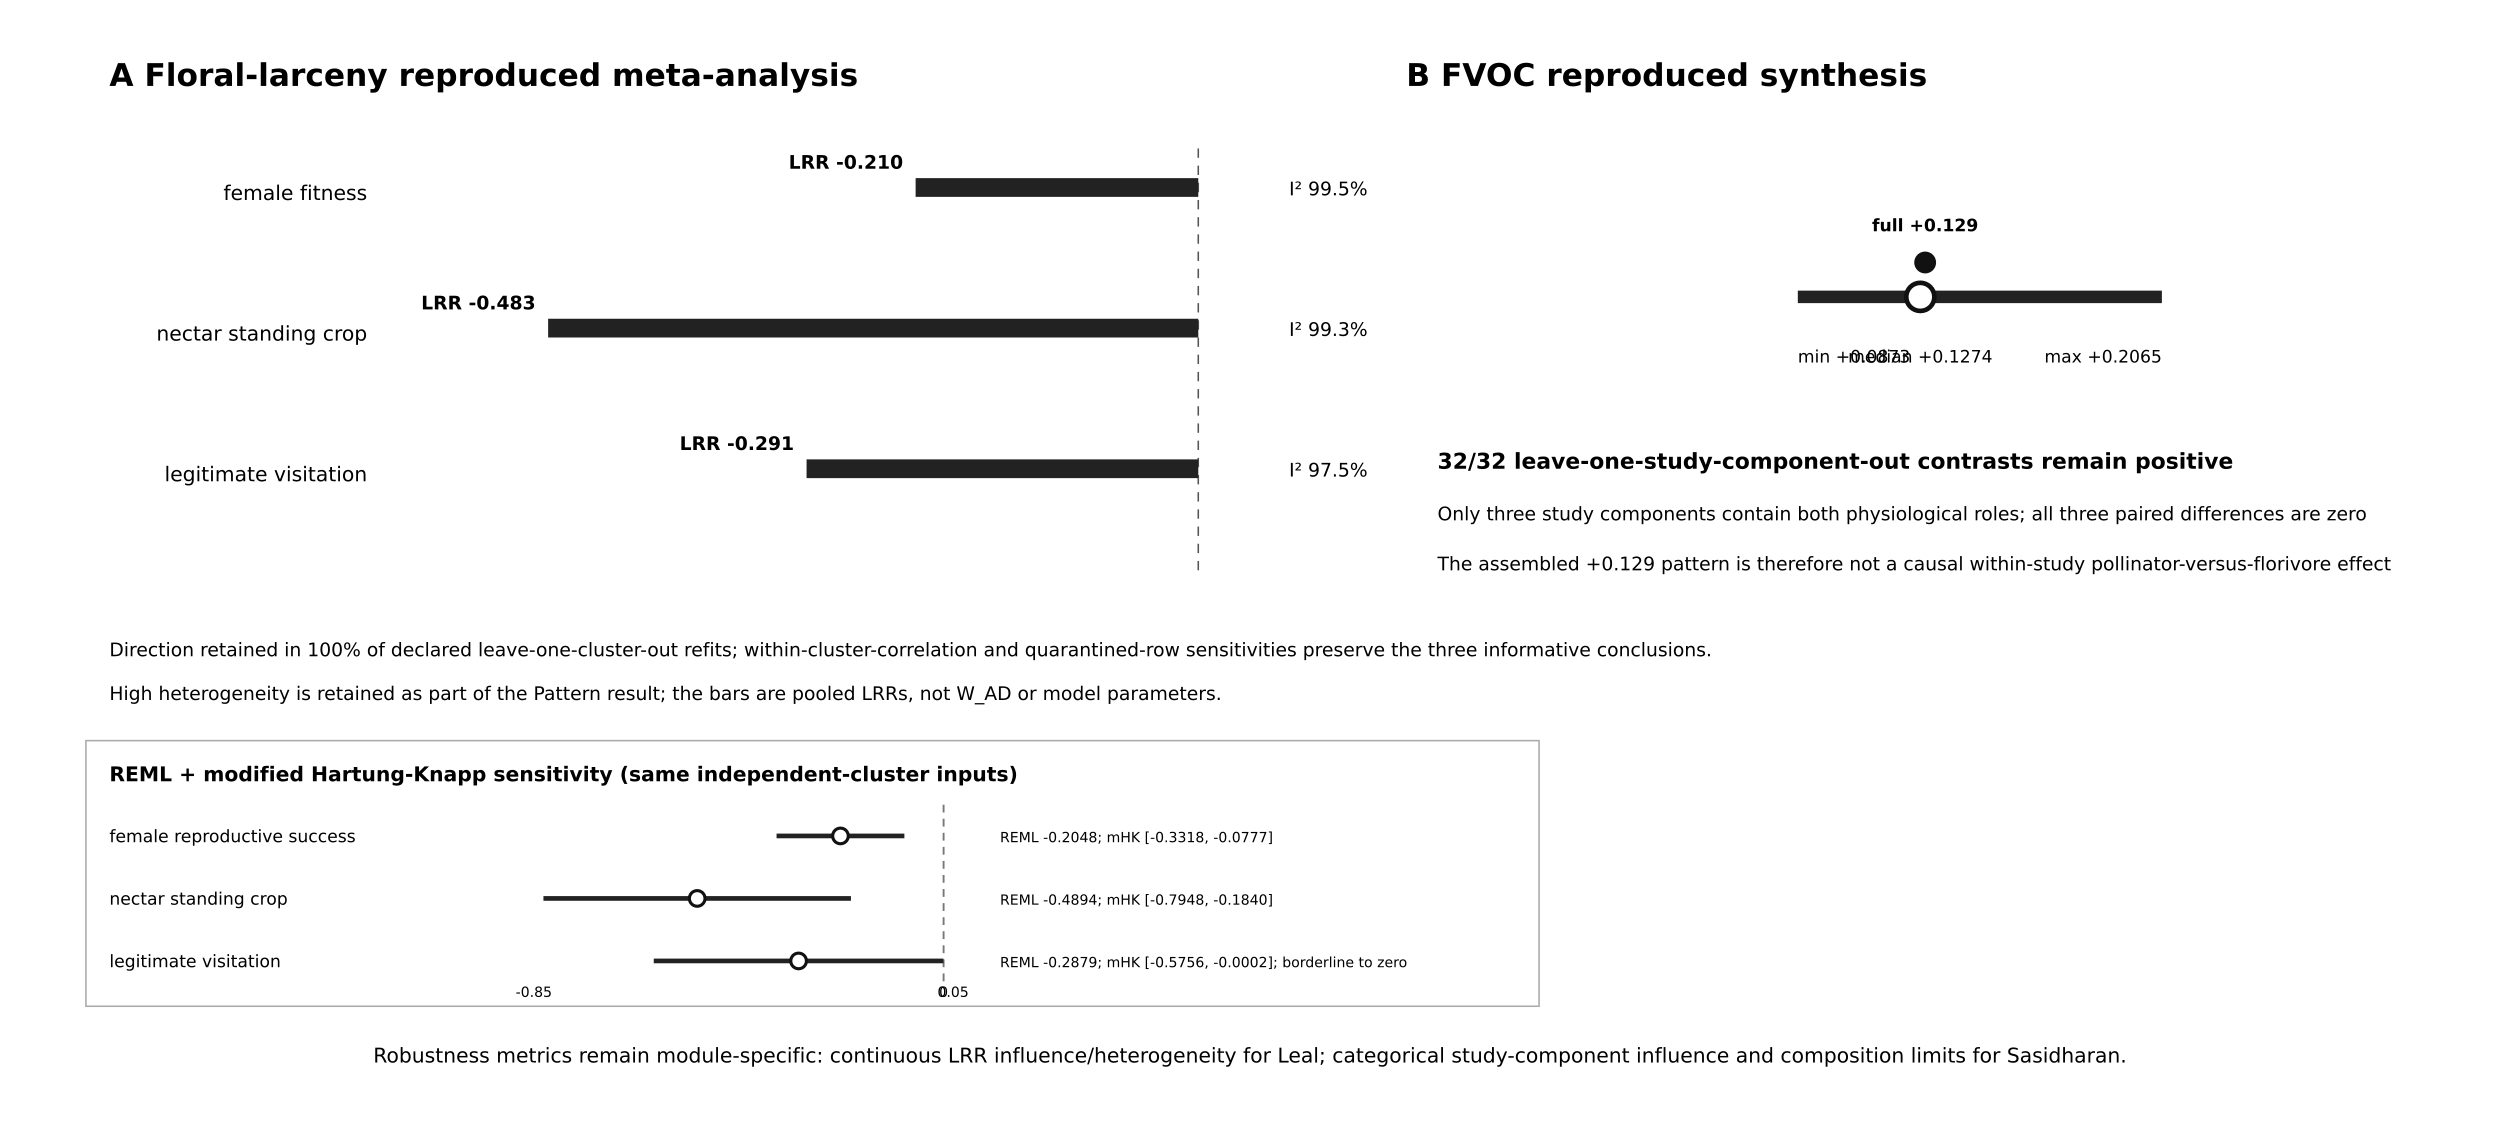
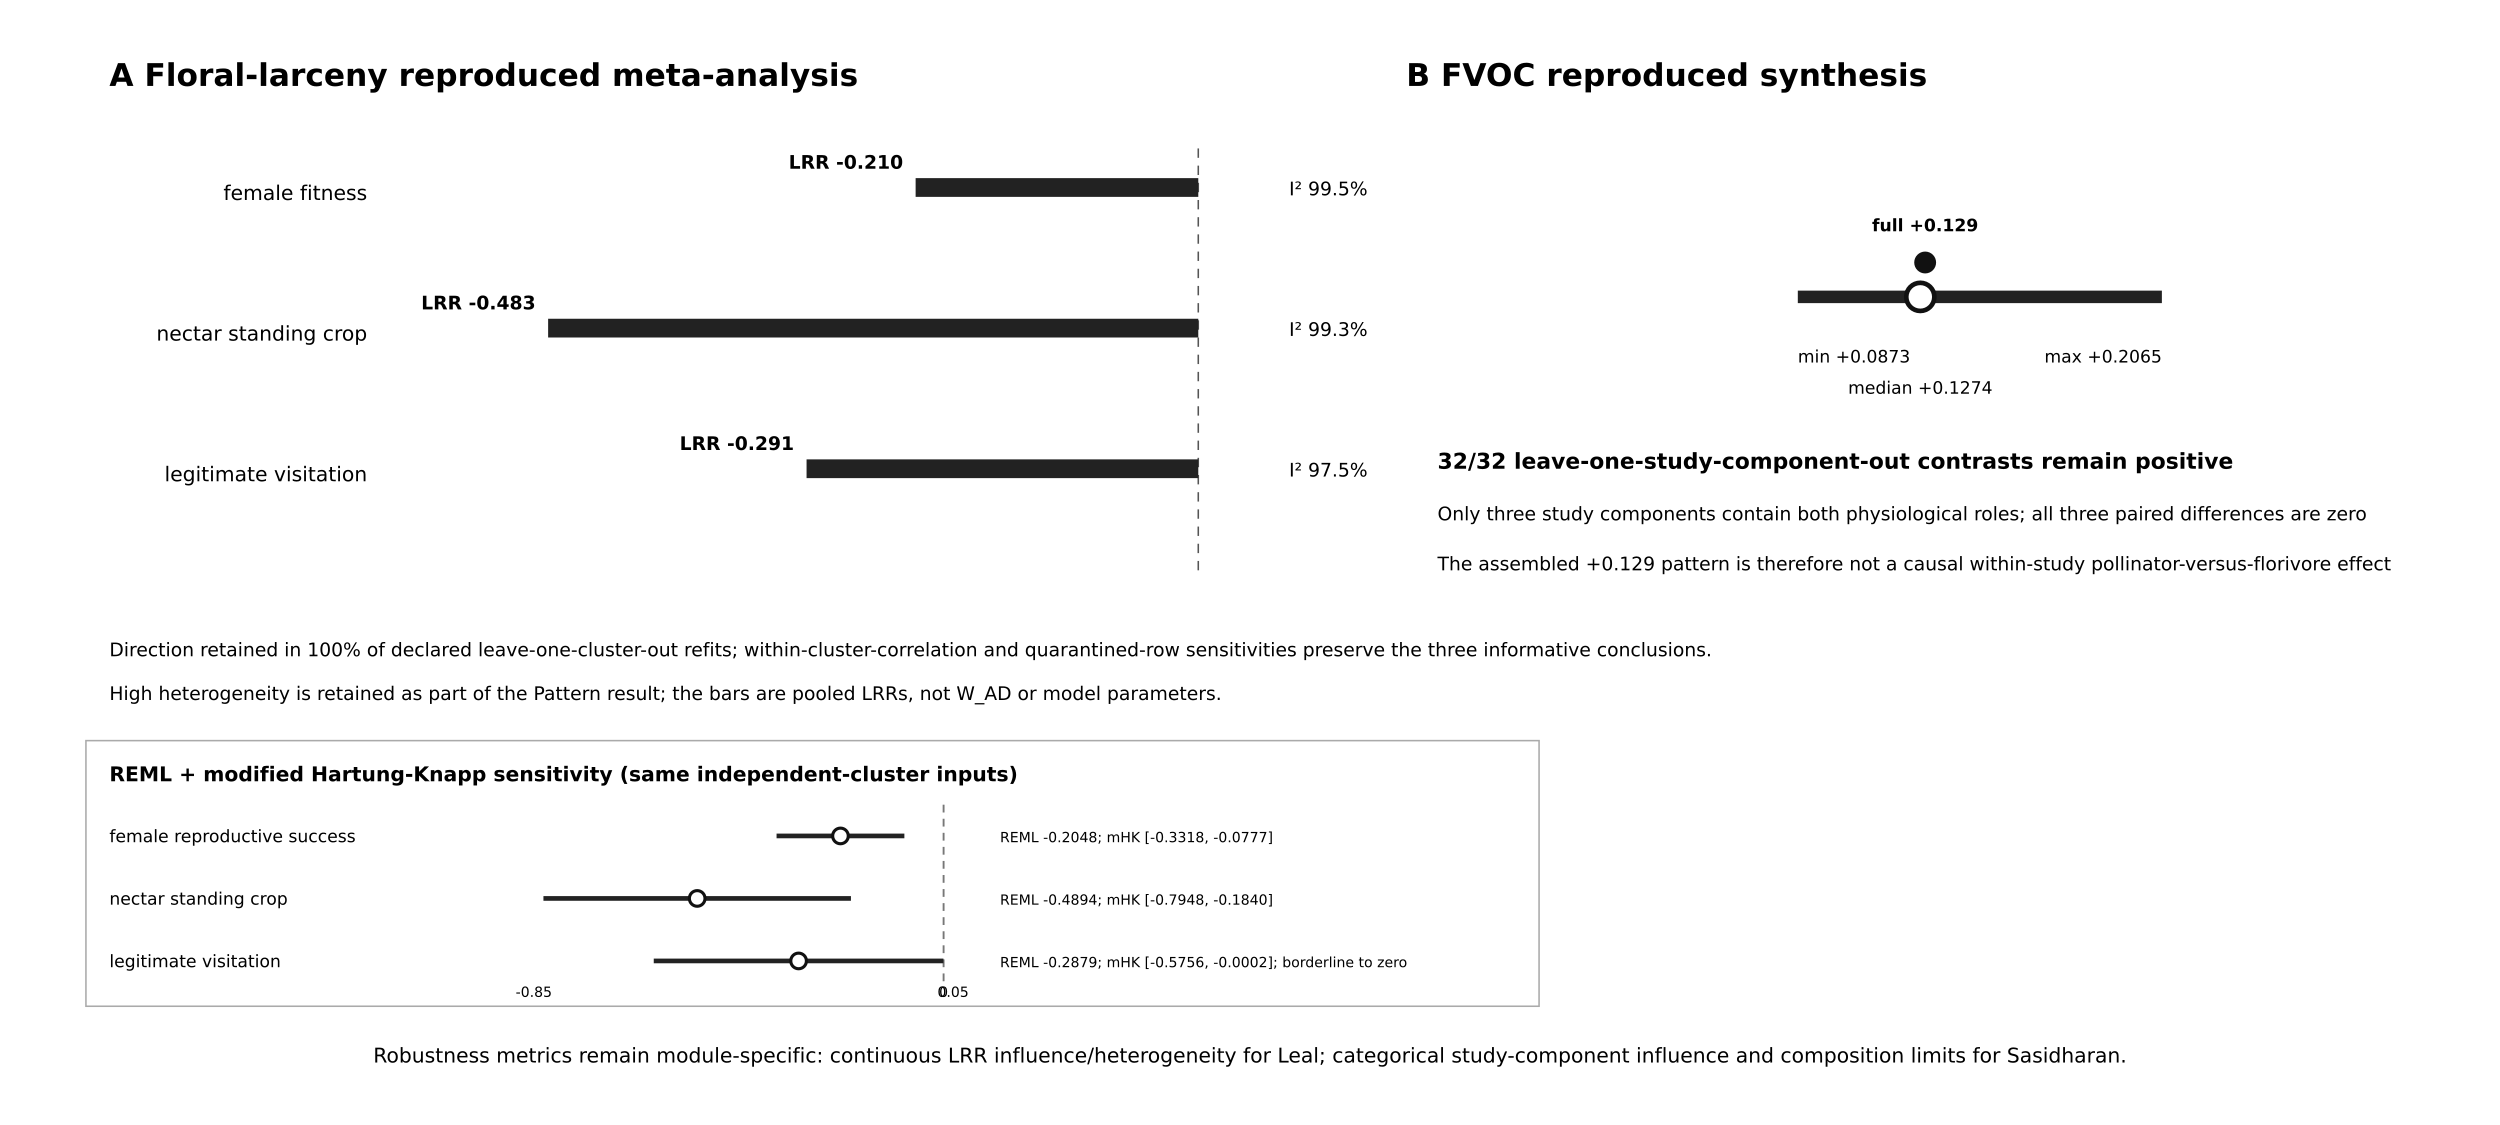
<svg xmlns="http://www.w3.org/2000/svg" width="1600" height="720" viewBox="0 0 1600 720">
  <rect width="100%" height="100%" fill="white" />
  <text x="70.0" y="55.0" text-anchor="start" font-family="DejaVu Sans,Arial,sans-serif" font-size="20" font-weight="700">A  Floral-larceny reproduced meta-analysis</text>
  <line x1="766.9" y1="95" x2="766.9" y2="370" stroke="#555" stroke-dasharray="6 5" />
  <text x="235.0" y="128.0" text-anchor="end" font-family="DejaVu Sans,Arial,sans-serif" font-size="13" font-weight="400">female fitness</text>
  <line x1="766.9" y1="120" x2="586.0" y2="120" stroke="#222" stroke-width="12" />
  <text x="578.0" y="108.0" text-anchor="end" font-family="DejaVu Sans,Arial,sans-serif" font-size="12" font-weight="700">LRR -0.210</text>
  <text x="825.0" y="125.0" text-anchor="start" font-family="DejaVu Sans,Arial,sans-serif" font-size="12" font-weight="400">I² 99.5%</text>
  <text x="235.0" y="218.0" text-anchor="end" font-family="DejaVu Sans,Arial,sans-serif" font-size="13" font-weight="400">nectar standing crop</text>
  <line x1="766.9" y1="210" x2="350.8" y2="210" stroke="#222" stroke-width="12" />
  <text x="342.8" y="198.0" text-anchor="end" font-family="DejaVu Sans,Arial,sans-serif" font-size="12" font-weight="700">LRR -0.483</text>
  <text x="825.0" y="215.0" text-anchor="start" font-family="DejaVu Sans,Arial,sans-serif" font-size="12" font-weight="400">I² 99.3%</text>
  <text x="235.0" y="308.0" text-anchor="end" font-family="DejaVu Sans,Arial,sans-serif" font-size="13" font-weight="400">legitimate visitation</text>
  <line x1="766.9" y1="300" x2="516.2" y2="300" stroke="#222" stroke-width="12" />
  <text x="508.2" y="288.0" text-anchor="end" font-family="DejaVu Sans,Arial,sans-serif" font-size="12" font-weight="700">LRR -0.291</text>
  <text x="825.0" y="305.0" text-anchor="start" font-family="DejaVu Sans,Arial,sans-serif" font-size="12" font-weight="400">I² 97.5%</text>
  <text x="70.0" y="420.0" text-anchor="start" font-family="DejaVu Sans,Arial,sans-serif" font-size="12" font-weight="400">Direction retained in 100% of declared leave-one-cluster-out refits; within-cluster-correlation and quarantined-row sensitivities preserve the three informative conclusions.</text>
  <text x="70.0" y="448.0" text-anchor="start" font-family="DejaVu Sans,Arial,sans-serif" font-size="12" font-weight="400">High heterogeneity is retained as part of the Pattern result; the bars are pooled LRRs, not W_AD or model parameters.</text>
  <text x="900.0" y="55.0" text-anchor="start" font-family="DejaVu Sans,Arial,sans-serif" font-size="20" font-weight="700">B  FVOC reproduced synthesis</text>
  <line x1="1150.6" y1="190" x2="1383.6" y2="190" stroke="#222" stroke-width="8" />
  <circle cx="1229.0" cy="190" r="9" fill="#fff" stroke="#111" stroke-width="3" />
  <circle cx="1232.1" cy="168" r="7" fill="#111" />
  <text x="1232.1" y="148.0" text-anchor="middle" font-family="DejaVu Sans,Arial,sans-serif" font-size="11" font-weight="700">full +0.129</text>
  <text x="1150.6" y="232.0" text-anchor="start" font-family="DejaVu Sans,Arial,sans-serif" font-size="11" font-weight="400">min +0.0873</text>
-   <text x="1229.0" y="232.0" text-anchor="middle" font-family="DejaVu Sans,Arial,sans-serif" font-size="11" font-weight="400">median +0.1274</text>
+   <text x="1229.0" y="252.0" text-anchor="middle" font-family="DejaVu Sans,Arial,sans-serif" font-size="11" font-weight="400">median +0.1274</text>
  <text x="1383.6" y="232.0" text-anchor="end" font-family="DejaVu Sans,Arial,sans-serif" font-size="11" font-weight="400">max +0.2065</text>
  <text x="920.0" y="300.0" text-anchor="start" font-family="DejaVu Sans,Arial,sans-serif" font-size="14" font-weight="700">32/32 leave-one-study-component-out contrasts remain positive</text>
  <text x="920.0" y="333.0" text-anchor="start" font-family="DejaVu Sans,Arial,sans-serif" font-size="12" font-weight="400">Only three study components contain both physiological roles; all three paired differences are zero</text>
  <text x="920.0" y="365.0" text-anchor="start" font-family="DejaVu Sans,Arial,sans-serif" font-size="12" font-weight="400">The assembled +0.129 pattern is therefore not a causal within-study pollinator-versus-florivore effect</text>
  <text x="800.0" y="680.0" text-anchor="middle" font-family="DejaVu Sans,Arial,sans-serif" font-size="13" font-weight="400">Robustness metrics remain module-specific: continuous LRR influence/heterogeneity for Leal; categorical study-component influence and composition limits for Sasidharan.</text>
  <rect x="55" y="474" width="930" height="170" fill="#ffffff" stroke="#aaaaaa" stroke-width="1" />
  <text x="70" y="500" font-family="DejaVu Sans,Arial,sans-serif" font-size="13" font-weight="700">REML + modified Hartung-Knapp sensitivity (same independent-cluster inputs)</text>
  <line x1="603.9" y1="515" x2="603.9" y2="632" stroke="#777" stroke-width="1.2" stroke-dasharray="5 4" />
  <text x="70" y="539.0" font-family="DejaVu Sans,Arial,sans-serif" font-size="11">female reproductive success</text>
  <line x1="497.0" y1="535.0" x2="578.8" y2="535.0" stroke="#222" stroke-width="3" />
  <circle cx="537.9" cy="535.0" r="5" fill="#ffffff" stroke="#111" stroke-width="2" />
  <text x="640" y="539.0" text-anchor="start" font-family="DejaVu Sans,Arial,sans-serif" font-size="9">REML -0.2048; mHK [-0.3318, -0.0777]</text>
  <text x="70" y="579.0" font-family="DejaVu Sans,Arial,sans-serif" font-size="11">nectar standing crop</text>
  <line x1="347.8" y1="575.0" x2="544.6" y2="575.0" stroke="#222" stroke-width="3" />
  <circle cx="446.2" cy="575.0" r="5" fill="#ffffff" stroke="#111" stroke-width="2" />
  <text x="640" y="579.0" text-anchor="start" font-family="DejaVu Sans,Arial,sans-serif" font-size="9">REML -0.4894; mHK [-0.7948, -0.1840]</text>
  <text x="70" y="619.0" font-family="DejaVu Sans,Arial,sans-serif" font-size="11">legitimate visitation</text>
  <line x1="418.4" y1="615.0" x2="603.8" y2="615.0" stroke="#222" stroke-width="3" />
  <circle cx="511.1" cy="615.0" r="5" fill="#ffffff" stroke="#111" stroke-width="2" />
  <text x="640" y="619.0" text-anchor="start" font-family="DejaVu Sans,Arial,sans-serif" font-size="9">REML -0.2879; mHK [-0.5756, -0.0002]; borderline to zero</text>
  <text x="330" y="638" font-family="DejaVu Sans,Arial,sans-serif" font-size="9">-0.85</text>
  <text x="603.9" y="638" text-anchor="middle" font-family="DejaVu Sans,Arial,sans-serif" font-size="9">0</text>
  <text x="620" y="638" text-anchor="end" font-family="DejaVu Sans,Arial,sans-serif" font-size="9">0.05</text>
</svg>
